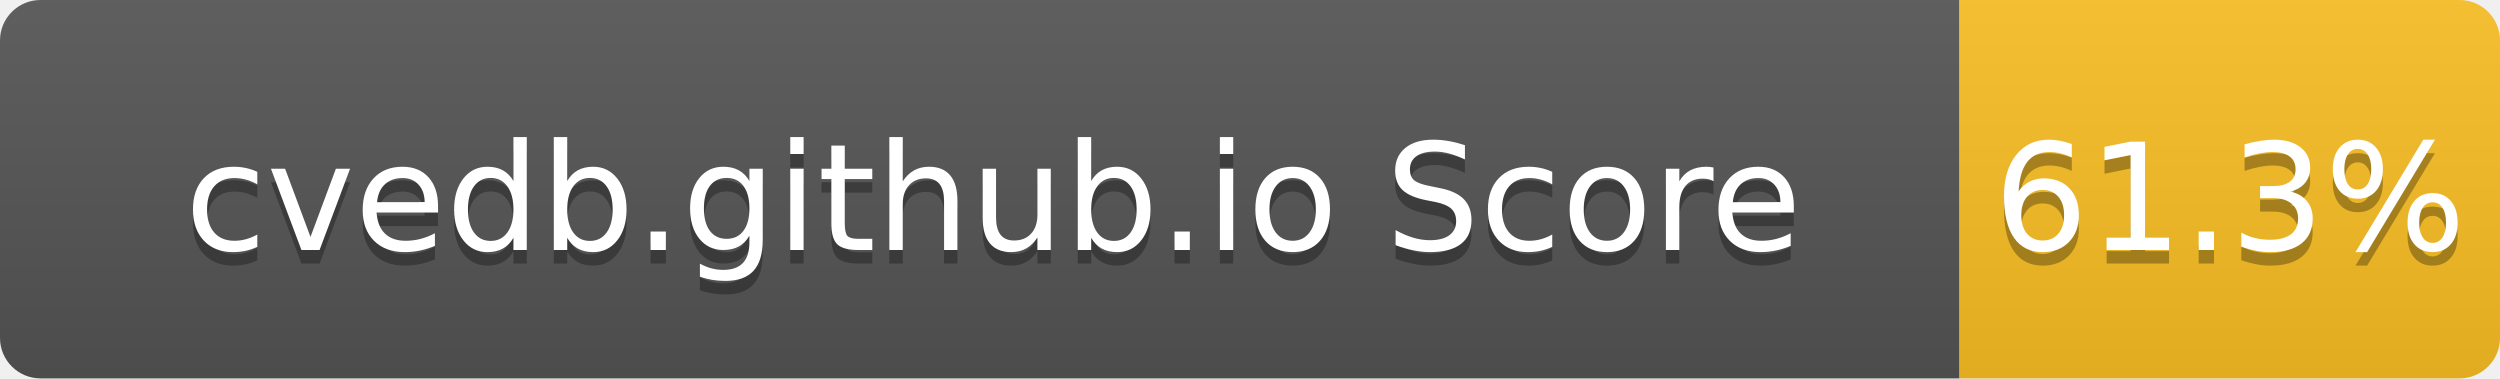
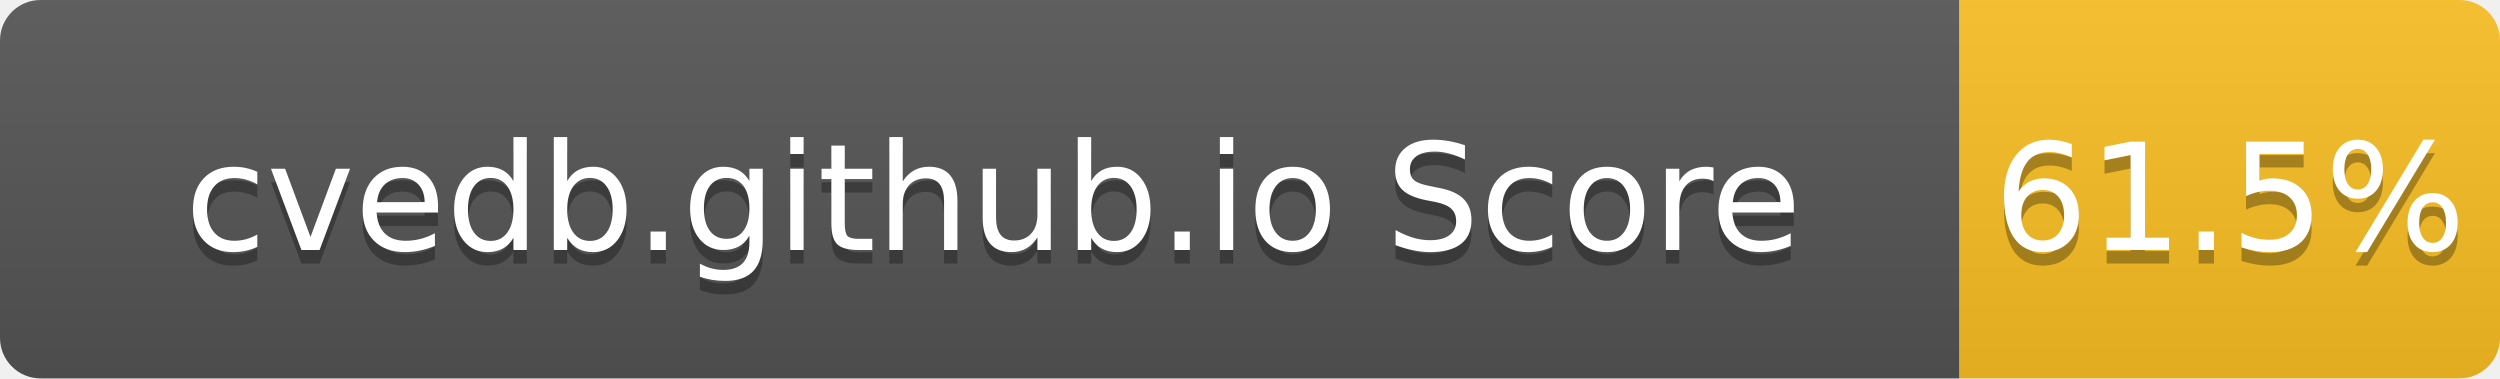
- <svg xmlns="http://www.w3.org/2000/svg" width="185" height="28" role="img" aria-label="cvedb.github.io Score: 61.3%">
+ <svg xmlns="http://www.w3.org/2000/svg" width="185" height="28" role="img" aria-label="cvedb.github.io Score: 61.5%">
  <linearGradient id="s" x2="0" y2="100%">
    <stop offset="0" stop-color="#bbb" stop-opacity=".1" />
    <stop offset="1" stop-opacity=".1" />
  </linearGradient>
  <clipPath id="r">
    <rect width="185" height="28" rx="3" fill="#fff" />
  </clipPath>
  <g clip-path="url(#r)">
    <rect width="145" height="28" fill="#555" />
    <rect x="145" width="40" height="28" fill="#FBBF24" />
    <rect width="185" height="28" fill="url(#s)" />
  </g>
  <g fill="#fff" text-anchor="middle" font-family="Verdana,Geneva,DejaVu Sans,sans-serif" text-rendering="geometricPrecision" font-size="110">
    <text aria-hidden="true" x="735" y="195" fill="#010101" fill-opacity=".3" transform="scale(.1)" textLength="1350">cvedb.github.io Score</text>
    <text x="735" y="185" transform="scale(.1)" fill="#fff" textLength="1350">cvedb.github.io Score</text>
-     <text aria-hidden="true" x="1650" y="195" fill="#010101" fill-opacity=".3" transform="scale(.1)" textLength="300">61.3%</text>
-     <text x="1650" y="185" transform="scale(.1)" fill="#fff" textLength="300">61.3%</text>
+     <text aria-hidden="true" x="1650" y="195" fill="#010101" fill-opacity=".3" transform="scale(.1)" textLength="300">61.5%</text>
+     <text x="1650" y="185" transform="scale(.1)" fill="#fff" textLength="300">61.5%</text>
  </g>
</svg>
